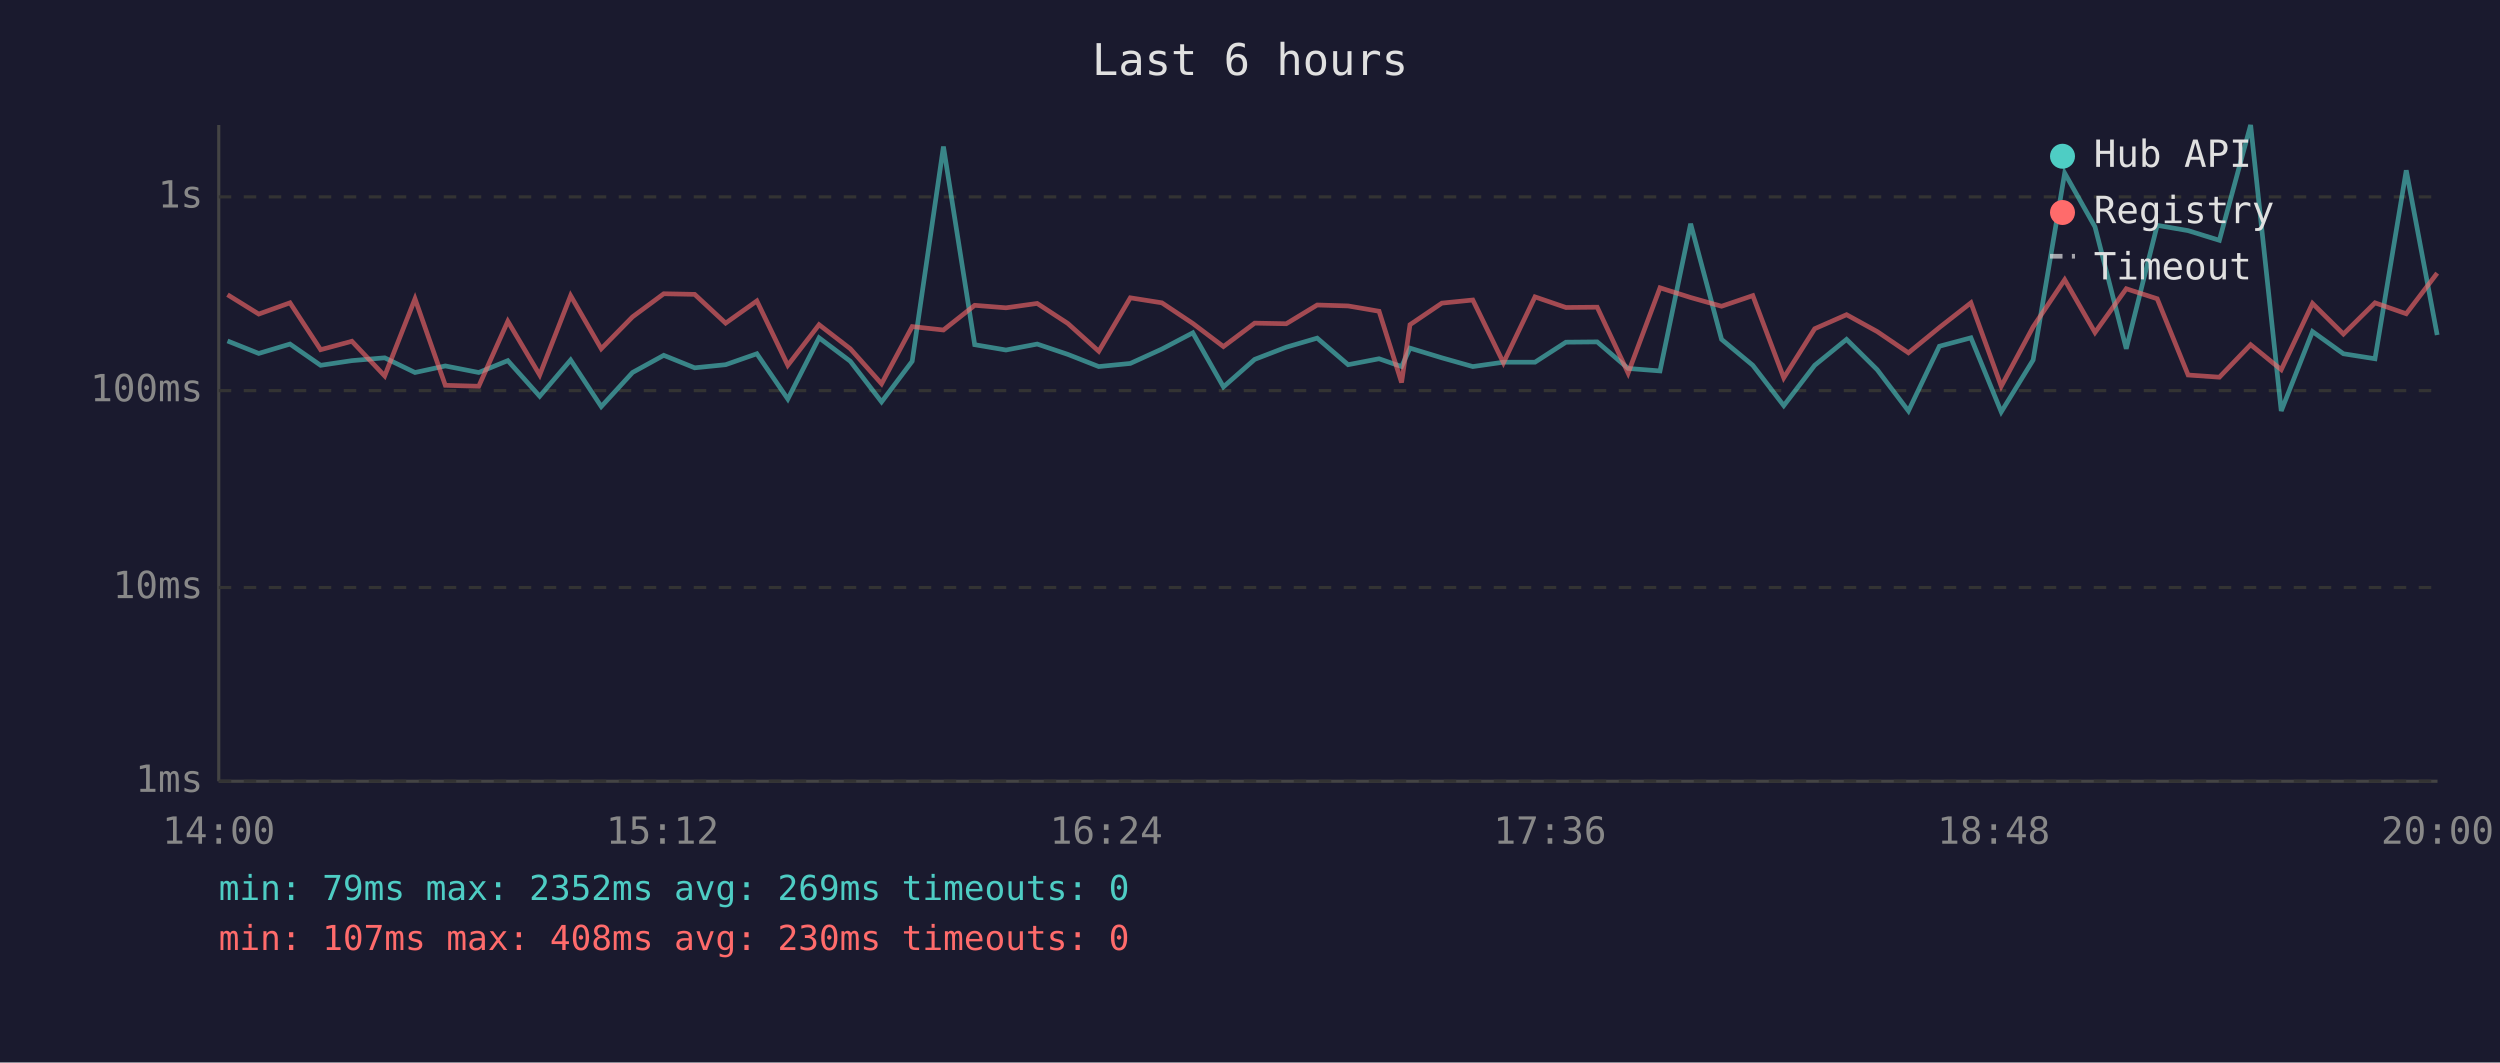
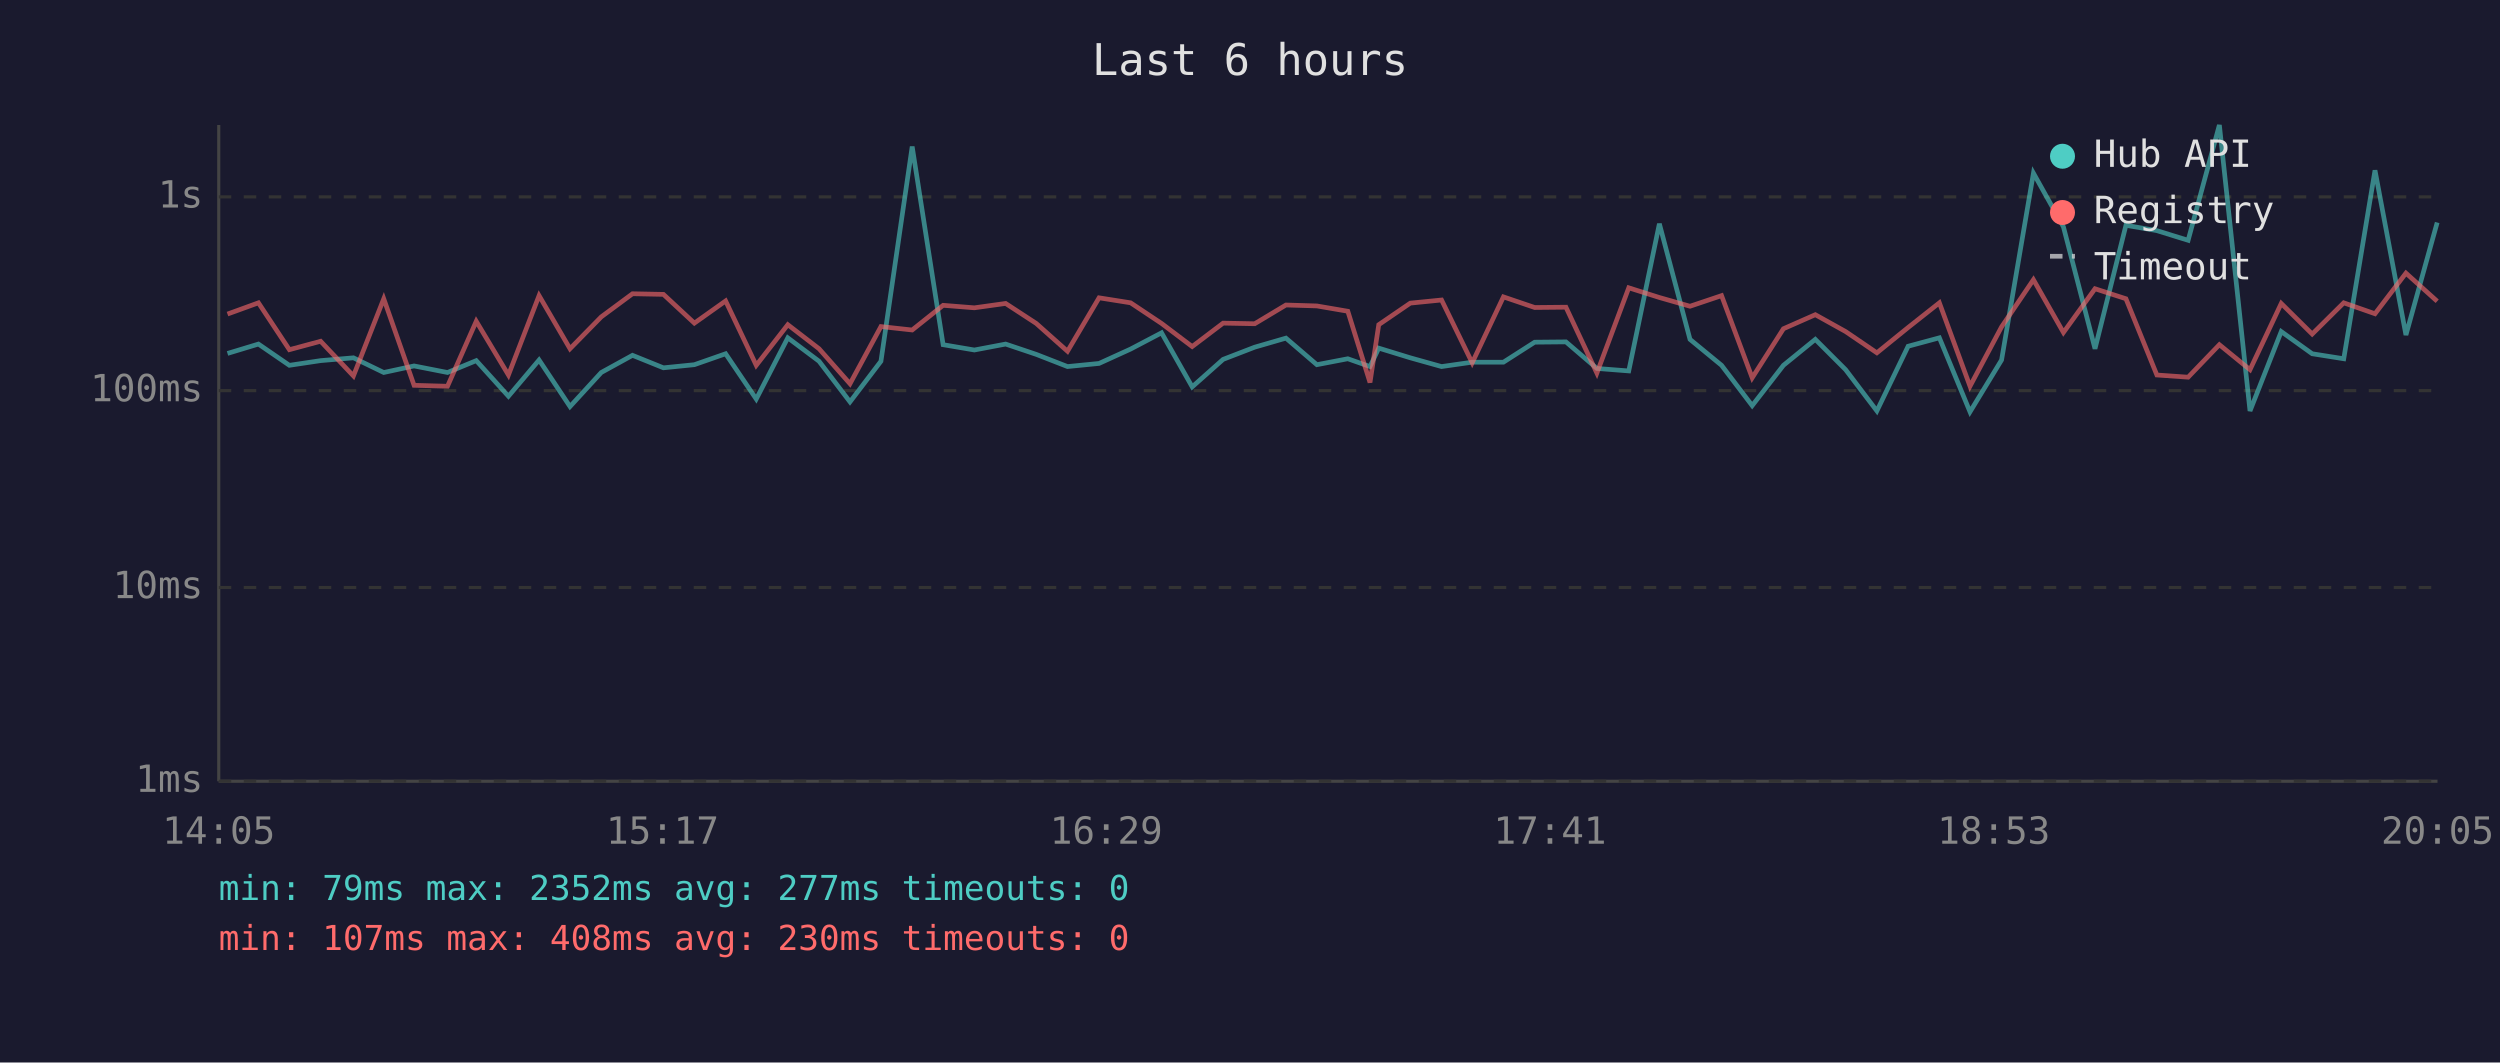
<svg xmlns="http://www.w3.org/2000/svg" viewBox="0 0 800 340" font-family="monospace" font-size="12">
  <rect width="800" height="340" fill="#1a1a2e" />
  <text x="400" y="24" fill="#e0e0e0" font-size="14" text-anchor="middle">Last 6 hours</text>
  <line x1="70" y1="40" x2="70" y2="250" stroke="#444" stroke-width="1" />
  <line x1="70" y1="250" x2="780" y2="250" stroke="#444" stroke-width="1" />
  <line x1="70" y1="250" x2="780" y2="250" stroke="#333" stroke-width="1" stroke-dasharray="4" />
  <text x="65" y="250" fill="#888" text-anchor="end" dominant-baseline="middle">1ms</text>
  <line x1="70" y1="188" x2="780" y2="188" stroke="#333" stroke-width="1" stroke-dasharray="4" />
  <text x="65" y="188" fill="#888" text-anchor="end" dominant-baseline="middle">10ms</text>
  <line x1="70" y1="125" x2="780" y2="125" stroke="#333" stroke-width="1" stroke-dasharray="4" />
  <text x="65" y="125" fill="#888" text-anchor="end" dominant-baseline="middle">100ms</text>
  <line x1="70" y1="63" x2="780" y2="63" stroke="#333" stroke-width="1" stroke-dasharray="4" />
  <text x="65" y="63" fill="#888" text-anchor="end" dominant-baseline="middle">1s</text>
-   <text x="70" y="270" fill="#888" text-anchor="middle">14:00</text>
-   <text x="212" y="270" fill="#888" text-anchor="middle">15:12</text>
-   <text x="354" y="270" fill="#888" text-anchor="middle">16:24</text>
-   <text x="496" y="270" fill="#888" text-anchor="middle">17:36</text>
-   <text x="638" y="270" fill="#888" text-anchor="middle">18:48</text>
-   <text x="780" y="270" fill="#888" text-anchor="middle">20:00</text>
-   <polyline points="72.8,109.1 82.8,113.1 92.8,110.1 102.6,116.9 112.6,115.4 123.1,114.5 132.8,119.2 142.5,117.1 153.2,119.2 162.5,115.4 172.7,126.8 182.6,115.2 192.4,130.1 202.4,119.2 212.4,113.7 222.3,117.7 232.2,116.7 242.2,113.2 252.1,127.7 262.1,108.1 272.1,115.6 282.1,128.6 291.9,115.6 301.9,46.9 311.9,110.3 321.9,112.0 331.9,110.1 341.7,113.4 351.6,117.3 361.7,116.3 371.8,111.7 381.7,106.5 391.5,123.8 401.5,115.0 411.6,111.1 421.5,108.2 431.4,116.7 441.3,114.8 448.5,117.3 451.2,111.4 461.4,114.5 471.3,117.3 481.1,115.9 491.2,115.9 501.1,109.5 511.1,109.4 521.0,117.9 531.2,118.7 541.0,71.6 550.9,108.6 560.9,116.9 570.8,129.8 580.7,116.9 590.9,108.6 600.7,118.3 610.7,131.5 620.6,110.8 630.7,108.1 640.4,131.8 650.6,115.2 660.7,55.4 670.4,72.6 680.4,111.6 690.3,72.1 700.2,73.8 710.2,76.9 720.2,40.0 730.0,131.5 740.0,106.1 749.9,113.2 760.0,114.8 770.0,54.5 779.9,107.2" fill="none" stroke="#4ecdc4" stroke-width="1.5" opacity="0.6" />
-   <polyline points="72.8,94.3 82.8,100.5 92.8,96.9 102.6,111.9 112.6,109.2 123.1,120.3 132.8,95.6 142.5,123.3 153.2,123.6 162.5,102.8 172.7,120.0 182.6,94.6 192.4,111.6 202.4,101.4 212.4,94.0 222.3,94.2 232.2,103.4 242.2,96.3 252.1,116.9 262.1,103.9 272.1,111.6 282.1,122.8 291.9,104.5 301.9,105.6 311.9,97.7 321.9,98.5 331.9,97.1 341.7,103.5 351.6,112.4 361.7,95.3 371.8,96.9 381.7,103.5 391.5,110.9 401.5,103.4 411.6,103.6 421.5,97.6 431.4,97.9 441.3,99.6 448.5,122.4 451.2,103.9 461.4,97.0 471.3,96.0 481.1,116.1 491.2,95.0 501.1,98.4 511.1,98.3 521.0,119.4 531.2,92.1 541.0,95.2 550.9,98.0 560.9,94.6 570.8,120.9 580.7,105.2 590.9,100.7 600.7,106.1 610.7,112.9 620.6,104.8 630.7,96.9 640.4,123.6 650.6,104.6 660.7,89.5 670.4,106.4 680.4,92.4 690.3,95.6 700.2,120.0 710.2,120.7 720.2,110.3 730.0,118.3 740.0,97.1 749.9,106.9 760.0,96.9 770.0,100.4 779.9,87.4" fill="none" stroke="#ff6b6b" stroke-width="1.5" opacity="0.6" />
+   <text x="70" y="270" fill="#888" text-anchor="middle">14:05</text>
+   <text x="212" y="270" fill="#888" text-anchor="middle">15:17</text>
+   <text x="354" y="270" fill="#888" text-anchor="middle">16:29</text>
+   <text x="496" y="270" fill="#888" text-anchor="middle">17:41</text>
+   <text x="638" y="270" fill="#888" text-anchor="middle">18:53</text>
+   <text x="780" y="270" fill="#888" text-anchor="middle">20:05</text>
+   <polyline points="72.8,113.1 82.7,110.1 92.6,116.9 102.6,115.4 113.1,114.5 122.8,119.2 132.5,117.1 143.2,119.2 152.4,115.4 162.7,126.8 172.5,115.2 182.4,130.1 192.4,119.2 202.4,113.7 212.3,117.7 222.2,116.7 232.2,113.2 242.0,127.7 252.1,108.1 262.1,115.6 272.0,128.6 281.9,115.6 291.9,46.9 301.8,110.3 311.8,112.0 321.8,110.1 331.6,113.4 341.6,117.3 351.7,116.3 361.8,111.7 371.7,106.5 381.5,123.8 391.4,115.0 401.5,111.1 411.5,108.2 421.4,116.7 431.3,114.8 438.4,117.3 441.2,111.4 451.3,114.5 461.3,117.3 471.1,115.9 481.1,115.9 491.1,109.5 501.1,109.4 511.0,117.9 521.2,118.7 531.0,71.6 540.8,108.6 550.9,116.9 560.7,129.8 570.7,116.9 580.9,108.6 590.6,118.3 600.6,131.5 610.6,110.8 620.6,108.1 630.4,131.8 640.5,115.2 650.7,55.4 660.3,72.6 670.4,111.6 680.3,72.1 690.2,73.8 700.2,76.9 710.2,40.0 720.0,131.5 730.0,106.1 739.9,113.2 750.0,114.8 760.0,54.5 769.9,107.2 779.9,71.2" fill="none" stroke="#4ecdc4" stroke-width="1.5" opacity="0.6" />
+   <polyline points="72.8,100.5 82.7,96.9 92.6,111.9 102.6,109.2 113.1,120.3 122.8,95.6 132.5,123.3 143.2,123.6 152.4,102.8 162.7,120.0 172.5,94.6 182.4,111.6 192.4,101.4 202.4,94.0 212.3,94.2 222.2,103.4 232.2,96.3 242.0,116.9 252.1,103.9 262.1,111.6 272.0,122.8 281.9,104.5 291.9,105.6 301.8,97.7 311.8,98.5 321.8,97.1 331.6,103.5 341.6,112.4 351.7,95.3 361.8,96.9 371.7,103.5 381.5,110.9 391.4,103.4 401.5,103.6 411.5,97.6 421.4,97.9 431.3,99.6 438.4,122.4 441.2,103.9 451.3,97.0 461.3,96.0 471.1,116.1 481.1,95.0 491.1,98.4 501.1,98.3 511.0,119.4 521.2,92.1 531.0,95.2 540.8,98.0 550.9,94.6 560.7,120.9 570.7,105.2 580.9,100.7 590.6,106.1 600.6,112.9 610.6,104.8 620.6,96.9 630.4,123.6 640.5,104.6 650.7,89.5 660.3,106.4 670.4,92.4 680.3,95.6 690.2,120.0 700.2,120.7 710.2,110.3 720.0,118.3 730.0,97.1 739.9,106.9 750.0,96.9 760.0,100.4 769.9,87.4 779.9,96.4" fill="none" stroke="#ff6b6b" stroke-width="1.5" opacity="0.6" />
  <circle cx="660" cy="50" r="4" fill="#4ecdc4" />
  <text x="670" y="50" fill="#e0e0e0" dominant-baseline="middle">Hub API</text>
  <circle cx="660" cy="68" r="4" fill="#ff6b6b" />
  <text x="670" y="68" fill="#e0e0e0" dominant-baseline="middle">Registry</text>
  <line x1="656" y1="82" x2="664" y2="82" stroke="#e0e0e0" stroke-width="1.5" stroke-dasharray="4,3" opacity="0.7" />
  <text x="670" y="86" fill="#e0e0e0" dominant-baseline="middle">Timeout</text>
-   <text x="70" y="288" fill="#4ecdc4" font-size="11">min: 79ms  max: 2352ms  avg: 269ms  timeouts: 0</text>
+   <text x="70" y="288" fill="#4ecdc4" font-size="11">min: 79ms  max: 2352ms  avg: 277ms  timeouts: 0</text>
  <text x="70" y="304" fill="#ff6b6b" font-size="11">min: 107ms  max: 408ms  avg: 230ms  timeouts: 0</text>
</svg>
